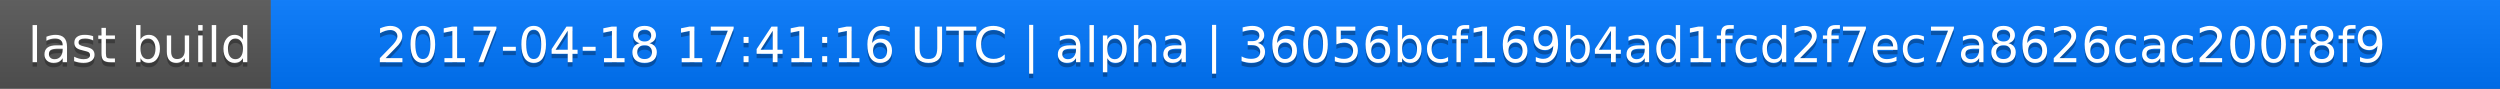
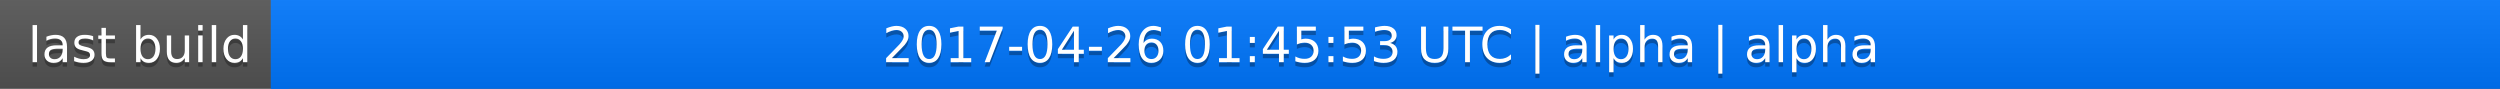
<svg xmlns="http://www.w3.org/2000/svg" width="563" height="20">
  <linearGradient id="a" x2="0" y2="100%">
    <stop offset="0" stop-color="#bbb" stop-opacity=".1" />
    <stop offset="1" stop-opacity=".1" />
  </linearGradient>
  <rect rx="0" width="563" height="20" fill="#555" />
  <rect rx="0" x="61" width="502" height="20" fill="#07f" />
  <path fill="#07f" d="M61 0h4v20h-4z" />
  <rect rx="0" width="563" height="20" fill="url(#a)" />
  <g fill="#fff" text-anchor="middle" font-family="DejaVu Sans,Verdana,Geneva,sans-serif" font-size="11">
    <text x="31.5" y="15" fill="#010101" fill-opacity=".3">last build</text>
    <text x="31.5" y="14">last build</text>
-     <text x="311" y="15" fill="#010101" fill-opacity=".3">2017-04-18 17:41:16 UTC | alpha | 36056bcf169b4ad1fcd2f7ec7a8626cac200f8f9</text>
-     <text x="311" y="14">2017-04-18 17:41:16 UTC | alpha | 36056bcf169b4ad1fcd2f7ec7a8626cac200f8f9</text>
+     <text x="311" y="15" fill="#010101" fill-opacity=".3">2017-04-26 01:45:53 UTC | alpha | alpha</text>
+     <text x="311" y="14">2017-04-26 01:45:53 UTC | alpha | alpha</text>
  </g>
</svg>
